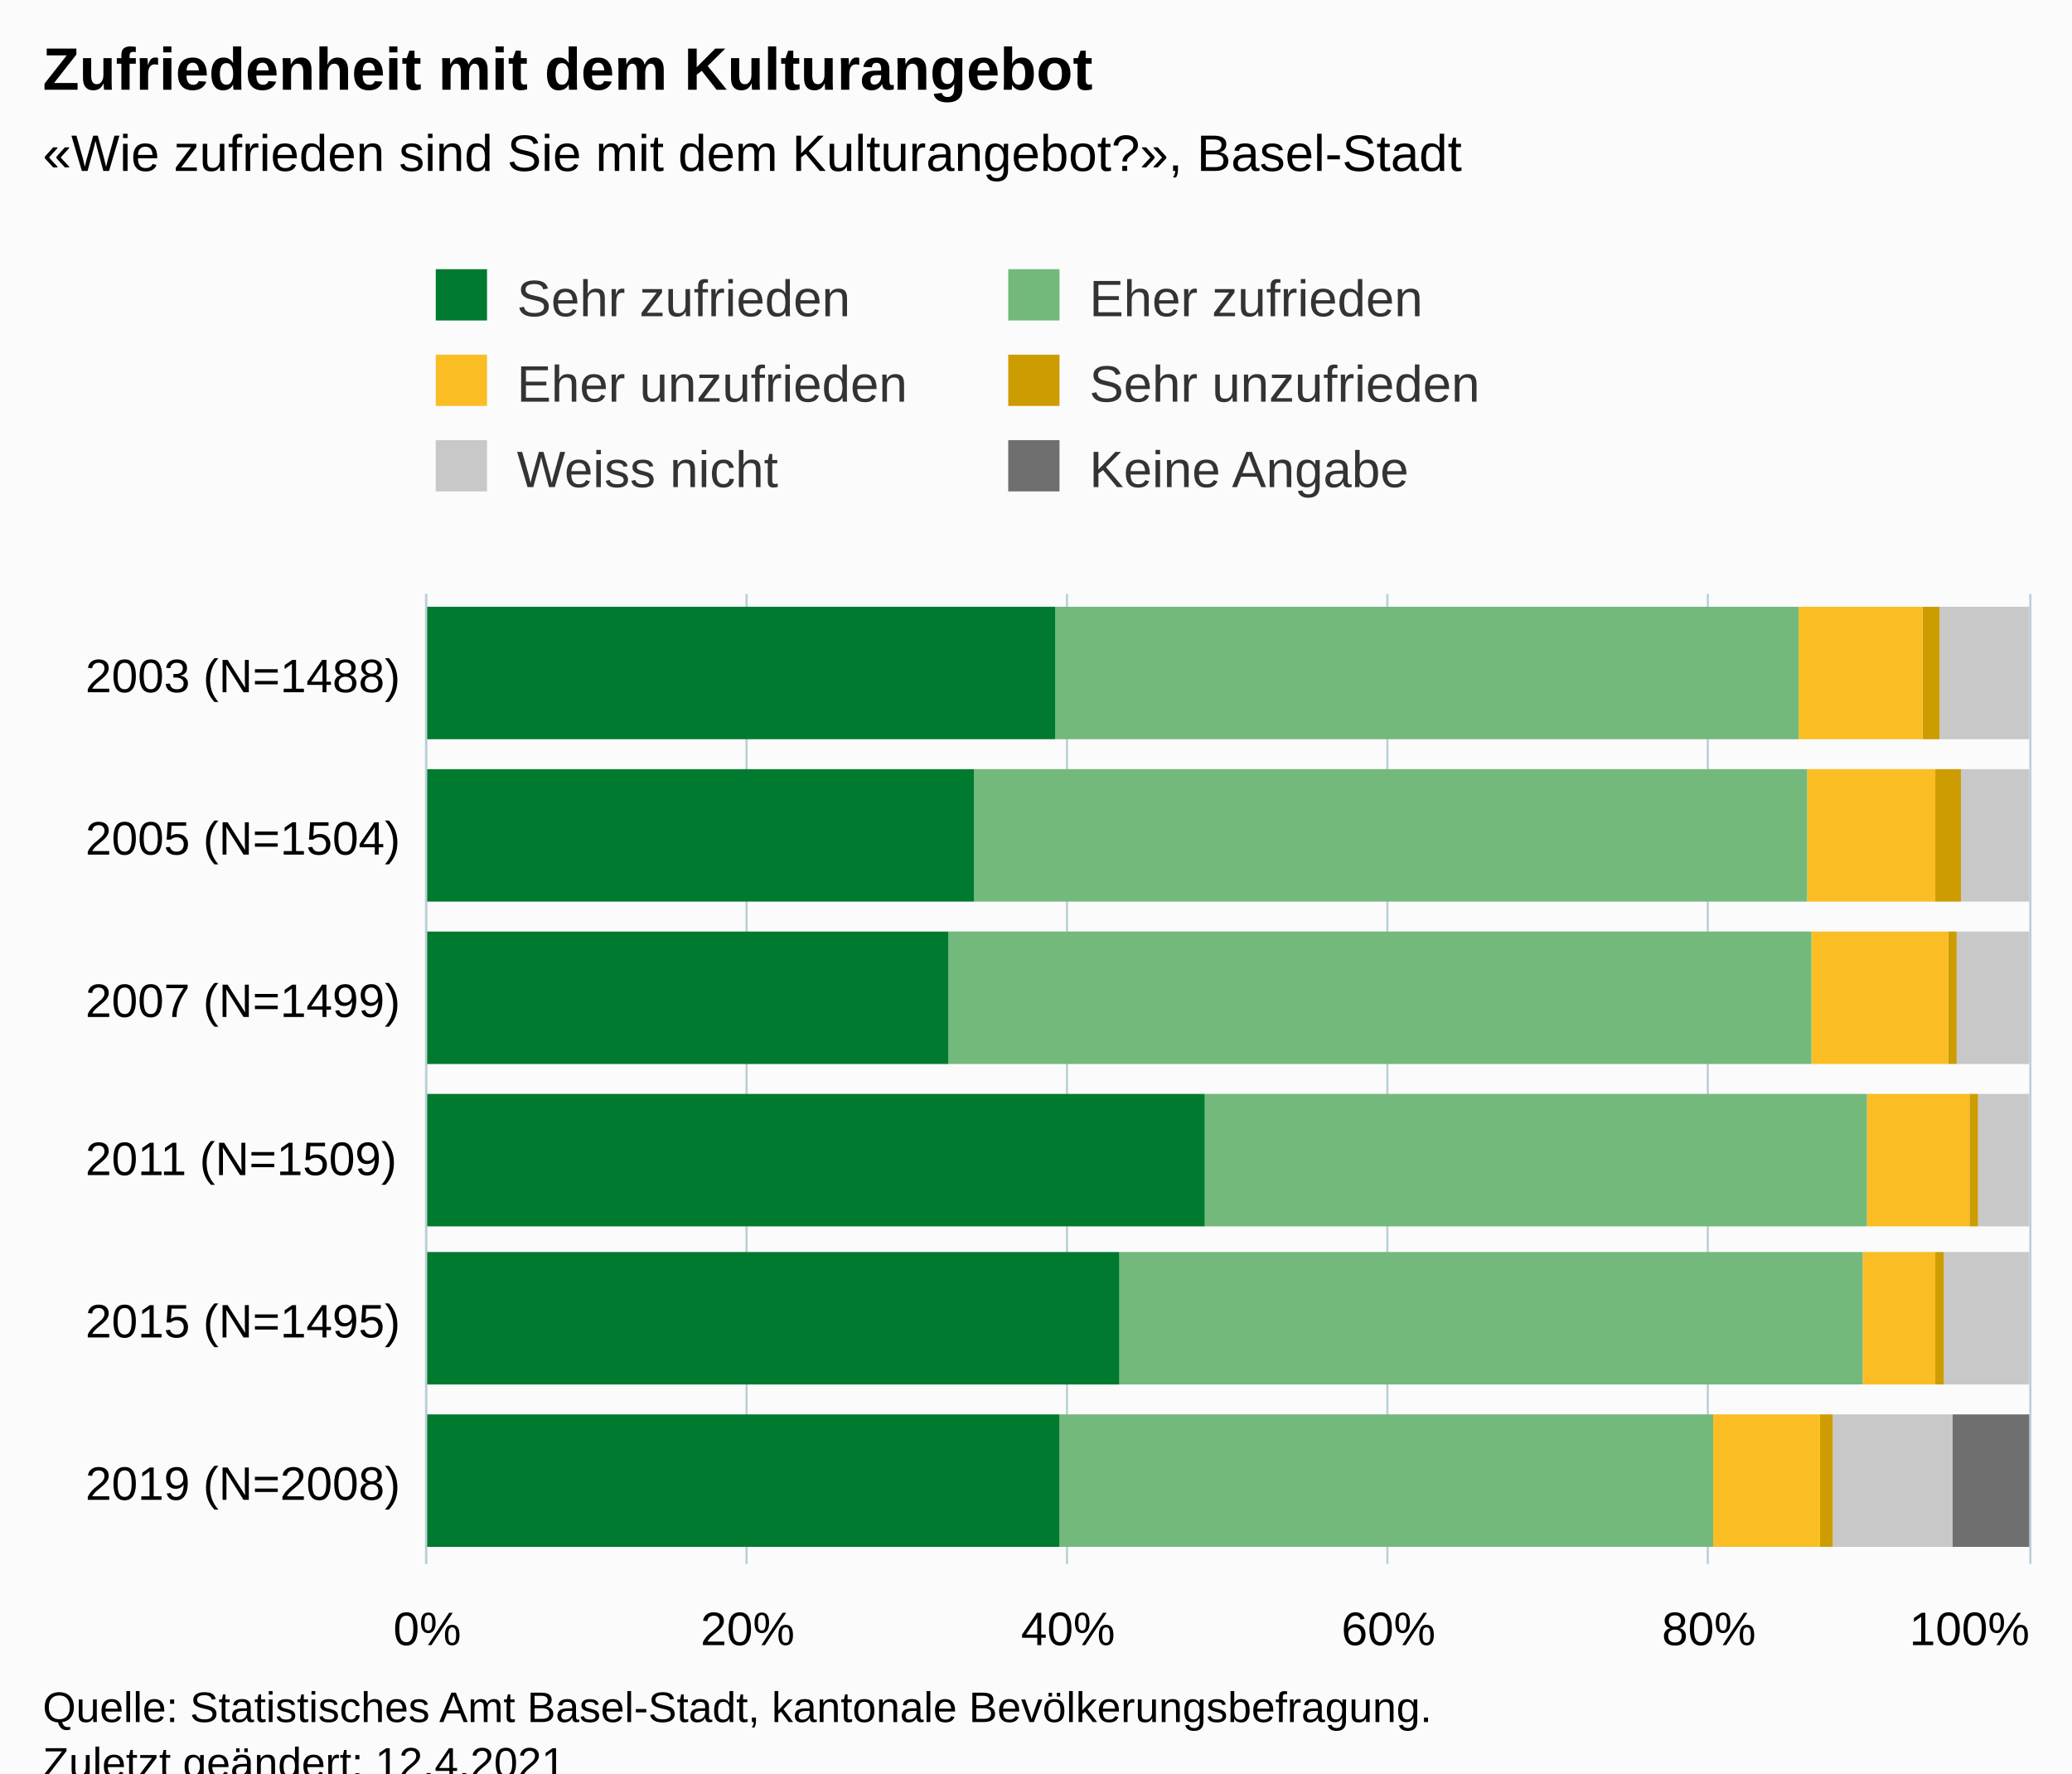
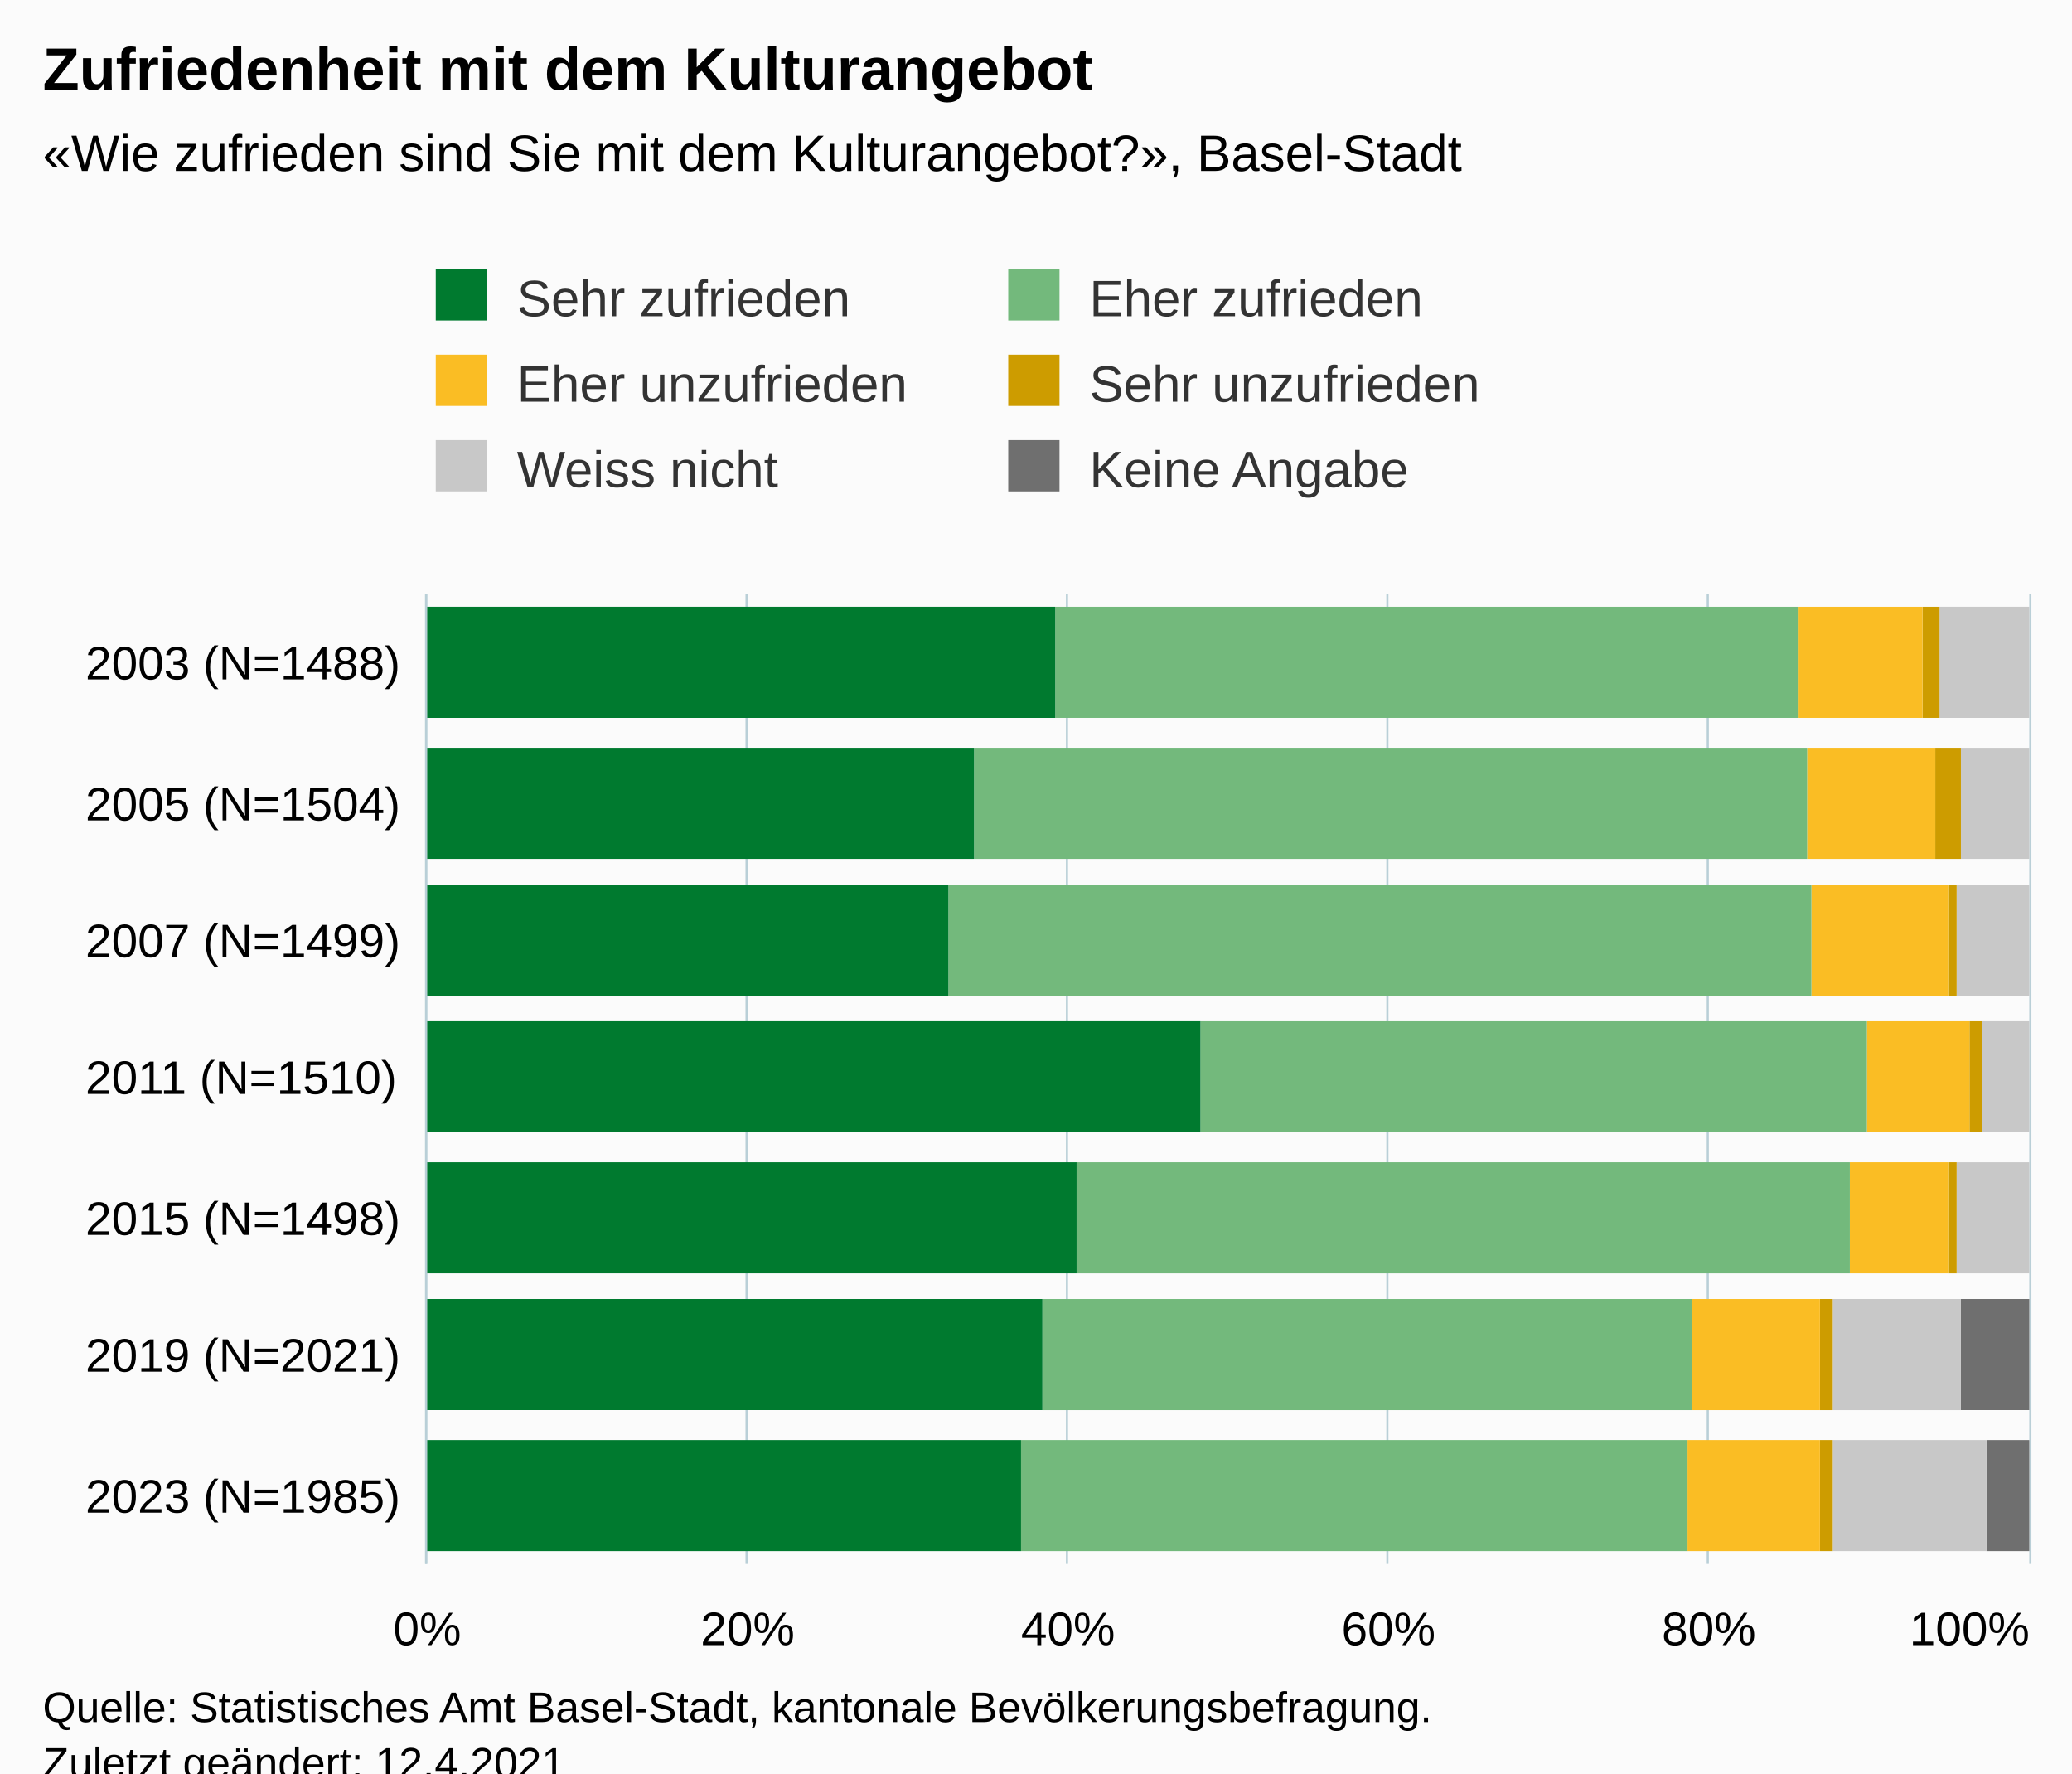
<svg xmlns="http://www.w3.org/2000/svg" version="1.1" class="highcharts-root" style="font-family:Arial;font-size:12px;" viewBox="0 0 485 415">
  <defs>
-     <clipPath id="highcharts-9p10kd5-43-">
+     <clipPath id="highcharts-c07z8ov-49-">
      <rect x="0" y="0" width="227" height="375" fill="none" />
    </clipPath>
-     <clipPath id="highcharts-9p10kd5-50-">
+     <clipPath id="highcharts-c07z8ov-57-">
      <rect x="0" y="0" width="227" height="375" fill="none" />
    </clipPath>
-     <clipPath id="highcharts-9p10kd5-81-">
+     <clipPath id="highcharts-c07z8ov-93-">
      <rect x="100" y="139" width="375" height="227" fill="none" />
    </clipPath>
  </defs>
  <rect fill="#fbfbfb" class="highcharts-background" x="0" y="0" width="485" height="428" rx="0" ry="0" />
  <rect fill="none" class="highcharts-plot-background" x="100" y="139" width="375" height="227" />
  <g class="highcharts-pane-group" data-z-index="0" />
  <g class="highcharts-grid highcharts-xaxis-grid" data-z-index="1">
-     <path fill="none" data-z-index="1" class="highcharts-grid-line" d="M 100 328.5 L 475 328.5" opacity="1" />
-     <path fill="none" data-z-index="1" class="highcharts-grid-line" d="M 100 290.5 L 475 290.5" opacity="1" />
-     <path fill="none" data-z-index="1" class="highcharts-grid-line" d="M 100 253.5 L 475 253.5" opacity="1" />
-     <path fill="none" data-z-index="1" class="highcharts-grid-line" d="M 100 215.5 L 475 215.5" opacity="1" />
-     <path fill="none" data-z-index="1" class="highcharts-grid-line" d="M 100 177.5 L 475 177.5" opacity="1" />
+     <path fill="none" data-z-index="1" class="highcharts-grid-line" d="M 100 334.5 L 475 334.5" opacity="1" />
+     <path fill="none" data-z-index="1" class="highcharts-grid-line" d="M 100 301.5 L 475 301.5" opacity="1" />
+     <path fill="none" data-z-index="1" class="highcharts-grid-line" d="M 100 269.5 L 475 269.5" opacity="1" />
+     <path fill="none" data-z-index="1" class="highcharts-grid-line" d="M 100 236.5 L 475 236.5" opacity="1" />
+     <path fill="none" data-z-index="1" class="highcharts-grid-line" d="M 100 204.5 L 475 204.5" opacity="1" />
+     <path fill="none" data-z-index="1" class="highcharts-grid-line" d="M 100 171.5 L 475 171.5" opacity="1" />
    <path fill="none" data-z-index="1" class="highcharts-grid-line" d="M 100 139.5 L 475 139.5" opacity="1" />
    <path fill="none" data-z-index="1" class="highcharts-grid-line" d="M 100 366.5 L 475 366.5" opacity="1" />
  </g>
  <g class="highcharts-grid highcharts-yaxis-grid" data-z-index="1">
    <path fill="none" stroke="#B9CFD7" stroke-width="0.5" data-z-index="1" class="highcharts-grid-line" d="M 99.75 139 L 99.75 366" opacity="1" />
    <path fill="none" stroke="#B9CFD7" stroke-width="0.5" data-z-index="1" class="highcharts-grid-line" d="M 174.75 139 L 174.75 366" opacity="1" />
    <path fill="none" stroke="#B9CFD7" stroke-width="0.5" data-z-index="1" class="highcharts-grid-line" d="M 249.75 139 L 249.75 366" opacity="1" />
    <path fill="none" stroke="#B9CFD7" stroke-width="0.5" data-z-index="1" class="highcharts-grid-line" d="M 324.75 139 L 324.75 366" opacity="1" />
    <path fill="none" stroke="#B9CFD7" stroke-width="0.5" data-z-index="1" class="highcharts-grid-line" d="M 399.75 139 L 399.75 366" opacity="1" />
    <path fill="none" stroke="#B9CFD7" stroke-width="0.5" data-z-index="1" class="highcharts-grid-line" d="M 475.25 139 L 475.25 366" opacity="1" />
  </g>
  <rect fill="none" class="highcharts-plot-border" data-z-index="1" x="100" y="139" width="375" height="227" />
  <g class="highcharts-axis highcharts-xaxis" data-z-index="2">
    <path fill="none" class="highcharts-axis-line" stroke="#B9CFD7" stroke-width="0.5" data-z-index="7" d="M 99.75 139 L 99.75 366" />
  </g>
  <g class="highcharts-axis highcharts-yaxis" data-z-index="2">
    <path fill="none" class="highcharts-axis-line" data-z-index="7" d="M 100 366 L 475 366" />
  </g>
  <g class="highcharts-series-group" data-z-index="3">
-     <g class="highcharts-series highcharts-series-0 highcharts-column-series" data-z-index="0.1" opacity="1" transform="translate(475,366) rotate(90) scale(-1,1) scale(1 1)" clip-path="url(#highcharts-9p10kd5-50-)">
-       <rect x="4" y="0" width="31" height="18" fill="#6F6F6F" opacity="1" class="highcharts-point" />
-       <rect x="42" y="1" width="31" height="0" fill="#6F6F6F" opacity="1" class="highcharts-point" />
-       <rect x="79" y="1" width="31" height="0" fill="#6F6F6F" opacity="1" class="highcharts-point" />
-       <rect x="117" y="1" width="31" height="0" fill="#6F6F6F" opacity="1" class="highcharts-point" />
-       <rect x="155" y="1" width="31" height="0" fill="#6F6F6F" opacity="1" class="highcharts-point" />
-       <rect x="193" y="1" width="31" height="0" fill="#6F6F6F" opacity="1" class="highcharts-point" />
+     <g class="highcharts-series highcharts-series-0 highcharts-column-series" data-z-index="0.1" opacity="1" transform="translate(475,366) rotate(90) scale(-1,1) scale(1 1)" clip-path="url(#highcharts-c07z8ov-57-)">
+       <rect x="3" y="0" width="26" height="10" fill="#6F6F6F" opacity="1" class="highcharts-point" />
+       <rect x="36" y="0" width="26" height="16" fill="#6F6F6F" opacity="1" class="highcharts-point" />
+       <rect x="68" y="1" width="26" height="0" fill="#6F6F6F" opacity="1" class="highcharts-point" />
+       <rect x="101" y="1" width="26" height="0" fill="#6F6F6F" opacity="1" class="highcharts-point" />
+       <rect x="133" y="1" width="26" height="0" fill="#6F6F6F" opacity="1" class="highcharts-point" />
+       <rect x="165" y="1" width="26" height="0" fill="#6F6F6F" opacity="1" class="highcharts-point" />
+       <rect x="198" y="1" width="26" height="0" fill="#6F6F6F" opacity="1" class="highcharts-point" />
    </g>
    <g class="highcharts-markers highcharts-series-0 highcharts-column-series" data-z-index="0.1" opacity="1" transform="translate(475,366) rotate(90) scale(-1,1) scale(1 1)" clip-path="none" />
-     <g class="highcharts-series highcharts-series-1 highcharts-column-series" data-z-index="0.1" opacity="1" transform="translate(475,366) rotate(90) scale(-1,1) scale(1 1)" clip-path="url(#highcharts-9p10kd5-50-)">
-       <rect x="4" y="18" width="31" height="28" fill="#C8C8C8" opacity="1" class="highcharts-point" />
-       <rect x="42" y="0" width="31" height="20" fill="#C8C8C8" opacity="1" class="highcharts-point" />
-       <rect x="79" y="0" width="31" height="12" fill="#C8C8C8" opacity="1" class="highcharts-point" />
-       <rect x="117" y="0" width="31" height="17" fill="#C8C8C8" opacity="1" class="highcharts-point" />
-       <rect x="155" y="0" width="31" height="16" fill="#C8C8C8" opacity="1" class="highcharts-point" />
-       <rect x="193" y="0" width="31" height="21" fill="#C8C8C8" opacity="1" class="highcharts-point" />
+     <g class="highcharts-series highcharts-series-1 highcharts-column-series" data-z-index="0.1" opacity="1" transform="translate(475,366) rotate(90) scale(-1,1) scale(1 1)" clip-path="url(#highcharts-c07z8ov-57-)">
+       <rect x="3" y="10" width="26" height="36" fill="#C8C8C8" opacity="1" class="highcharts-point" />
+       <rect x="36" y="16" width="26" height="30" fill="#C8C8C8" opacity="1" class="highcharts-point" />
+       <rect x="68" y="0" width="26" height="17" fill="#C8C8C8" opacity="1" class="highcharts-point" />
+       <rect x="101" y="0" width="26" height="11" fill="#C8C8C8" opacity="1" class="highcharts-point" />
+       <rect x="133" y="0" width="26" height="17" fill="#C8C8C8" opacity="1" class="highcharts-point" />
+       <rect x="165" y="0" width="26" height="16" fill="#C8C8C8" opacity="1" class="highcharts-point" />
+       <rect x="198" y="0" width="26" height="21" fill="#C8C8C8" opacity="1" class="highcharts-point" />
    </g>
    <g class="highcharts-markers highcharts-series-1 highcharts-column-series" data-z-index="0.1" opacity="1" transform="translate(475,366) rotate(90) scale(-1,1) scale(1 1)" clip-path="none" />
-     <g class="highcharts-series highcharts-series-2 highcharts-column-series" data-z-index="0.1" opacity="1" transform="translate(475,366) rotate(90) scale(-1,1) scale(1 1)" clip-path="url(#highcharts-9p10kd5-50-)">
-       <rect x="4" y="46" width="31" height="3" fill="#CD9C00" opacity="1" class="highcharts-point" />
-       <rect x="42" y="20" width="31" height="2" fill="#CD9C00" opacity="1" class="highcharts-point" />
-       <rect x="79" y="12" width="31" height="2" fill="#CD9C00" opacity="1" class="highcharts-point" />
-       <rect x="117" y="17" width="31" height="2" fill="#CD9C00" opacity="1" class="highcharts-point" />
-       <rect x="155" y="16" width="31" height="6" fill="#CD9C00" opacity="1" class="highcharts-point" />
-       <rect x="193" y="21" width="31" height="4" fill="#CD9C00" opacity="1" class="highcharts-point" />
+     <g class="highcharts-series highcharts-series-2 highcharts-column-series" data-z-index="0.1" opacity="1" transform="translate(475,366) rotate(90) scale(-1,1) scale(1 1)" clip-path="url(#highcharts-c07z8ov-57-)">
+       <rect x="3" y="46" width="26" height="3" fill="#CD9C00" opacity="1" class="highcharts-point" />
+       <rect x="36" y="46" width="26" height="3" fill="#CD9C00" opacity="1" class="highcharts-point" />
+       <rect x="68" y="17" width="26" height="2" fill="#CD9C00" opacity="1" class="highcharts-point" />
+       <rect x="101" y="11" width="26" height="3" fill="#CD9C00" opacity="1" class="highcharts-point" />
+       <rect x="133" y="17" width="26" height="2" fill="#CD9C00" opacity="1" class="highcharts-point" />
+       <rect x="165" y="16" width="26" height="6" fill="#CD9C00" opacity="1" class="highcharts-point" />
+       <rect x="198" y="21" width="26" height="4" fill="#CD9C00" opacity="1" class="highcharts-point" />
    </g>
    <g class="highcharts-markers highcharts-series-2 highcharts-column-series" data-z-index="0.1" opacity="1" transform="translate(475,366) rotate(90) scale(-1,1) scale(1 1)" clip-path="none" />
-     <g class="highcharts-series highcharts-series-3 highcharts-column-series" data-z-index="0.1" opacity="1" transform="translate(475,366) rotate(90) scale(-1,1) scale(1 1)" clip-path="url(#highcharts-9p10kd5-50-)">
-       <rect x="4" y="49" width="31" height="25" fill="#FABD24" opacity="1" class="highcharts-point" />
-       <rect x="42" y="22" width="31" height="17" fill="#FABD24" opacity="1" class="highcharts-point" />
-       <rect x="79" y="14" width="31" height="24" fill="#FABD24" opacity="1" class="highcharts-point" />
-       <rect x="117" y="19" width="31" height="32" fill="#FABD24" opacity="1" class="highcharts-point" />
-       <rect x="155" y="22" width="31" height="30" fill="#FABD24" opacity="1" class="highcharts-point" />
-       <rect x="193" y="25" width="31" height="29" fill="#FABD24" opacity="1" class="highcharts-point" />
+     <g class="highcharts-series highcharts-series-3 highcharts-column-series" data-z-index="0.1" opacity="1" transform="translate(475,366) rotate(90) scale(-1,1) scale(1 1)" clip-path="url(#highcharts-c07z8ov-57-)">
+       <rect x="3" y="49" width="26" height="31" fill="#FABD24" opacity="1" class="highcharts-point" />
+       <rect x="36" y="49" width="26" height="30" fill="#FABD24" opacity="1" class="highcharts-point" />
+       <rect x="68" y="19" width="26" height="23" fill="#FABD24" opacity="1" class="highcharts-point" />
+       <rect x="101" y="14" width="26" height="24" fill="#FABD24" opacity="1" class="highcharts-point" />
+       <rect x="133" y="19" width="26" height="32" fill="#FABD24" opacity="1" class="highcharts-point" />
+       <rect x="165" y="22" width="26" height="30" fill="#FABD24" opacity="1" class="highcharts-point" />
+       <rect x="198" y="25" width="26" height="29" fill="#FABD24" opacity="1" class="highcharts-point" />
    </g>
    <g class="highcharts-markers highcharts-series-3 highcharts-column-series" data-z-index="0.1" opacity="1" transform="translate(475,366) rotate(90) scale(-1,1) scale(1 1)" clip-path="none" />
-     <g class="highcharts-series highcharts-series-4 highcharts-column-series" data-z-index="0.1" opacity="1" transform="translate(475,366) rotate(90) scale(-1,1) scale(1 1)" clip-path="url(#highcharts-9p10kd5-50-)">
-       <rect x="4" y="74" width="31" height="153" fill="#73B97C" opacity="1" class="highcharts-point" />
-       <rect x="42" y="39" width="31" height="174" fill="#73B97C" opacity="1" class="highcharts-point" />
-       <rect x="79" y="38" width="31" height="155" fill="#73B97C" opacity="1" class="highcharts-point" />
-       <rect x="117" y="51" width="31" height="202" fill="#73B97C" opacity="1" class="highcharts-point" />
-       <rect x="155" y="52" width="31" height="195" fill="#73B97C" opacity="1" class="highcharts-point" />
-       <rect x="193" y="54" width="31" height="174" fill="#73B97C" opacity="1" class="highcharts-point" />
+     <g class="highcharts-series highcharts-series-4 highcharts-column-series" data-z-index="0.1" opacity="1" transform="translate(475,366) rotate(90) scale(-1,1) scale(1 1)" clip-path="url(#highcharts-c07z8ov-57-)">
+       <rect x="3" y="80" width="26" height="156" fill="#73B97C" opacity="1" class="highcharts-point" />
+       <rect x="36" y="79" width="26" height="152" fill="#73B97C" opacity="1" class="highcharts-point" />
+       <rect x="68" y="42" width="26" height="181" fill="#73B97C" opacity="1" class="highcharts-point" />
+       <rect x="101" y="38" width="26" height="156" fill="#73B97C" opacity="1" class="highcharts-point" />
+       <rect x="133" y="51" width="26" height="202" fill="#73B97C" opacity="1" class="highcharts-point" />
+       <rect x="165" y="52" width="26" height="195" fill="#73B97C" opacity="1" class="highcharts-point" />
+       <rect x="198" y="54" width="26" height="174" fill="#73B97C" opacity="1" class="highcharts-point" />
    </g>
    <g class="highcharts-markers highcharts-series-4 highcharts-column-series" data-z-index="0.1" opacity="1" transform="translate(475,366) rotate(90) scale(-1,1) scale(1 1)" clip-path="none" />
-     <g class="highcharts-series highcharts-series-5 highcharts-column-series" data-z-index="0.1" opacity="1" transform="translate(475,366) rotate(90) scale(-1,1) scale(1 1)" clip-path="url(#highcharts-9p10kd5-50-)">
-       <rect x="4" y="227" width="31" height="149" fill="#007A2F" opacity="1" class="highcharts-point" />
-       <rect x="42" y="213" width="31" height="163" fill="#007A2F" opacity="1" class="highcharts-point" />
-       <rect x="79" y="193" width="31" height="183" fill="#007A2F" opacity="1" class="highcharts-point" />
-       <rect x="117" y="253" width="31" height="123" fill="#007A2F" opacity="1" class="highcharts-point" />
-       <rect x="155" y="247" width="31" height="129" fill="#007A2F" opacity="1" class="highcharts-point" />
-       <rect x="193" y="228" width="31" height="148" fill="#007A2F" opacity="1" class="highcharts-point" />
+     <g class="highcharts-series highcharts-series-5 highcharts-column-series" data-z-index="0.1" opacity="1" transform="translate(475,366) rotate(90) scale(-1,1) scale(1 1)" clip-path="url(#highcharts-c07z8ov-57-)">
+       <rect x="3" y="236" width="26" height="140" fill="#007A2F" opacity="1" class="highcharts-point" />
+       <rect x="36" y="231" width="26" height="145" fill="#007A2F" opacity="1" class="highcharts-point" />
+       <rect x="68" y="223" width="26" height="153" fill="#007A2F" opacity="1" class="highcharts-point" />
+       <rect x="101" y="194" width="26" height="182" fill="#007A2F" opacity="1" class="highcharts-point" />
+       <rect x="133" y="253" width="26" height="123" fill="#007A2F" opacity="1" class="highcharts-point" />
+       <rect x="165" y="247" width="26" height="129" fill="#007A2F" opacity="1" class="highcharts-point" />
+       <rect x="198" y="228" width="26" height="148" fill="#007A2F" opacity="1" class="highcharts-point" />
    </g>
    <g class="highcharts-markers highcharts-series-5 highcharts-column-series" data-z-index="0.1" opacity="1" transform="translate(475,366) rotate(90) scale(-1,1) scale(1 1)" clip-path="none" />
  </g>
  <text x="10" text-anchor="start" class="highcharts-title" data-z-index="4" style="color:#000000;font-size:14px;font-weight:bold;fill:#000000;" y="21">
    <tspan>Zufriedenheit mit dem Kulturangebot</tspan>
  </text>
  <text x="10" text-anchor="start" class="highcharts-subtitle" data-z-index="4" style="color:#000000;font-size:12px;fill:#000000;" y="40">
    <tspan>«Wie zufrieden sind Sie mit dem Kulturangebot?», Basel-Stadt</tspan>
  </text>
  <text x="10" text-anchor="start" class="highcharts-caption" data-z-index="4" style="color:#666666;fill:#666666;" y="400" />
  <g class="highcharts-legend" data-z-index="7" transform="translate(92,56)">
    <rect fill="none" class="highcharts-legend-box" rx="0" ry="0" x="0" y="0" width="264" height="71" visibility="visible" />
    <g data-z-index="1">
      <g>
        <g class="highcharts-legend-item highcharts-column-series highcharts-color-undefined highcharts-series-5" data-z-index="1" transform="translate(8,3)">
          <text x="21" style="color:#333333;cursor:pointer;font-size:12px;font-weight:normal;fill:#333333;" text-anchor="start" data-z-index="2" y="15">
            <tspan>Sehr zufrieden</tspan>
          </text>
          <rect x="2" y="4" width="12" height="12" fill="#007A2F" class="highcharts-point" data-z-index="3" />
        </g>
        <g class="highcharts-legend-item highcharts-column-series highcharts-color-undefined highcharts-series-4" data-z-index="1" transform="translate(142,3)">
          <text x="21" y="15" style="color:#333333;cursor:pointer;font-size:12px;font-weight:normal;fill:#333333;" text-anchor="start" data-z-index="2">
            <tspan>Eher zufrieden</tspan>
          </text>
          <rect x="2" y="4" width="12" height="12" fill="#73B97C" class="highcharts-point" data-z-index="3" />
        </g>
        <g class="highcharts-legend-item highcharts-column-series highcharts-color-undefined highcharts-series-3" data-z-index="1" transform="translate(8,23)">
          <text x="21" y="15" style="color:#333333;cursor:pointer;font-size:12px;font-weight:normal;fill:#333333;" text-anchor="start" data-z-index="2">
            <tspan>Eher unzufrieden</tspan>
          </text>
          <rect x="2" y="4" width="12" height="12" fill="#FABD24" class="highcharts-point" data-z-index="3" />
        </g>
        <g class="highcharts-legend-item highcharts-column-series highcharts-color-undefined highcharts-series-2" data-z-index="1" transform="translate(142,23)">
          <text x="21" y="15" style="color:#333333;cursor:pointer;font-size:12px;font-weight:normal;fill:#333333;" text-anchor="start" data-z-index="2">
            <tspan>Sehr unzufrieden</tspan>
          </text>
          <rect x="2" y="4" width="12" height="12" fill="#CD9C00" class="highcharts-point" data-z-index="3" />
        </g>
        <g class="highcharts-legend-item highcharts-column-series highcharts-color-undefined highcharts-series-1" data-z-index="1" transform="translate(8,43)">
          <text x="21" y="15" style="color:#333333;cursor:pointer;font-size:12px;font-weight:normal;fill:#333333;" text-anchor="start" data-z-index="2">
            <tspan>Weiss nicht</tspan>
          </text>
          <rect x="2" y="4" width="12" height="12" fill="#C8C8C8" class="highcharts-point" data-z-index="3" />
        </g>
        <g class="highcharts-legend-item highcharts-column-series highcharts-color-undefined highcharts-series-0" data-z-index="1" transform="translate(142,43)">
          <text x="21" y="15" style="color:#333333;cursor:pointer;font-size:12px;font-weight:normal;fill:#333333;" text-anchor="start" data-z-index="2">
            <tspan>Keine Angabe</tspan>
          </text>
          <rect x="2" y="4" width="12" height="12" fill="#6F6F6F" class="highcharts-point" data-z-index="3" />
        </g>
      </g>
    </g>
  </g>
  <g class="highcharts-axis-labels highcharts-xaxis-labels" data-z-index="7">
-     <text x="20" style="color:#000000;cursor:default;font-size:11px;white-space:nowrap;fill:#000000;" text-anchor="start" transform="translate(0,0)" y="351" opacity="1">
-       <tspan>2019 (N=2008)</tspan>
+     <text x="20" style="color:#000000;cursor:default;font-size:11px;white-space:nowrap;fill:#000000;" text-anchor="start" transform="translate(0,0)" y="354" opacity="1">
+       <tspan>2023 (N=1985)</tspan>
    </text>
-     <text x="20" style="color:#000000;cursor:default;font-size:11px;white-space:nowrap;fill:#000000;" text-anchor="start" transform="translate(0,0)" y="313" opacity="1">
-       <tspan>2015 (N=1495)</tspan>
+     <text x="20" style="color:#000000;cursor:default;font-size:11px;white-space:nowrap;fill:#000000;" text-anchor="start" transform="translate(0,0)" y="321" opacity="1">
+       <tspan>2019 (N=2021)</tspan>
    </text>
-     <text x="20" style="color:#000000;cursor:default;font-size:11px;white-space:nowrap;fill:#000000;" text-anchor="start" transform="translate(0,0)" y="275" opacity="1">
-       <tspan>2011 (N=1509)</tspan>
+     <text x="20" style="color:#000000;cursor:default;font-size:11px;white-space:nowrap;fill:#000000;" text-anchor="start" transform="translate(0,0)" y="289" opacity="1">
+       <tspan>2015 (N=1498)</tspan>
    </text>
-     <text x="20" style="color:#000000;cursor:default;font-size:11px;white-space:nowrap;fill:#000000;" text-anchor="start" transform="translate(0,0)" y="238" opacity="1">
+     <text x="20" style="color:#000000;cursor:default;font-size:11px;white-space:nowrap;fill:#000000;" text-anchor="start" transform="translate(0,0)" y="256" opacity="1">
+       <tspan>2011 (N=1510)</tspan>
+     </text>
+     <text x="20" style="color:#000000;cursor:default;font-size:11px;white-space:nowrap;fill:#000000;" text-anchor="start" transform="translate(0,0)" y="224" opacity="1">
      <tspan>2007 (N=1499)</tspan>
    </text>
-     <text x="20" style="color:#000000;cursor:default;font-size:11px;white-space:nowrap;fill:#000000;" text-anchor="start" transform="translate(0,0)" y="200" opacity="1">
+     <text x="20" style="color:#000000;cursor:default;font-size:11px;white-space:nowrap;fill:#000000;" text-anchor="start" transform="translate(0,0)" y="192" opacity="1">
      <tspan>2005 (N=1504)</tspan>
    </text>
-     <text x="20" style="color:#000000;cursor:default;font-size:11px;white-space:nowrap;fill:#000000;" text-anchor="start" transform="translate(0,0)" y="162" opacity="1">
+     <text x="20" style="color:#000000;cursor:default;font-size:11px;white-space:nowrap;fill:#000000;" text-anchor="start" transform="translate(0,0)" y="159" opacity="1">
      <tspan>2003 (N=1488)</tspan>
    </text>
  </g>
  <g class="highcharts-axis-labels highcharts-yaxis-labels" data-z-index="7">
    <text x="100" style="color:#000000;cursor:default;font-size:11px;white-space:nowrap;fill:#000000;" text-anchor="middle" transform="translate(0,0)" y="385" opacity="1">0%</text>
    <text x="175" style="color:#000000;cursor:default;font-size:11px;white-space:nowrap;fill:#000000;" text-anchor="middle" transform="translate(0,0)" y="385" opacity="1">20%</text>
    <text x="250" style="color:#000000;cursor:default;font-size:11px;white-space:nowrap;fill:#000000;" text-anchor="middle" transform="translate(0,0)" y="385" opacity="1">40%</text>
    <text x="325" style="color:#000000;cursor:default;font-size:11px;white-space:nowrap;fill:#000000;" text-anchor="middle" transform="translate(0,0)" y="385" opacity="1">60%</text>
    <text x="400" style="color:#000000;cursor:default;font-size:11px;white-space:nowrap;fill:#000000;" text-anchor="middle" transform="translate(0,0)" y="385" opacity="1">80%</text>
    <text x="461" style="color:#000000;cursor:default;font-size:11px;white-space:nowrap;fill:#000000;" text-anchor="middle" transform="translate(0,0)" y="385" opacity="1">100%</text>
  </g>
  <text x="10" class="highcharts-credits" text-anchor="start" data-z-index="8" style="cursor:default;color:#000000;font-size:10px;fill:#000000;" y="403">
    <tspan>Quelle: Statistisches Amt Basel-Stadt, kantonale Bevölkerungsbefragung.</tspan>
    <tspan x="10" dy="13">Zuletzt geändert: 12.4.2021</tspan>
  </text>
-   <g class="highcharts-control-points" data-z-index="99" clip-path="url(#highcharts-9p10kd5-81-)" />
+   <g class="highcharts-control-points" data-z-index="99" clip-path="url(#highcharts-c07z8ov-93-)" />
</svg>
